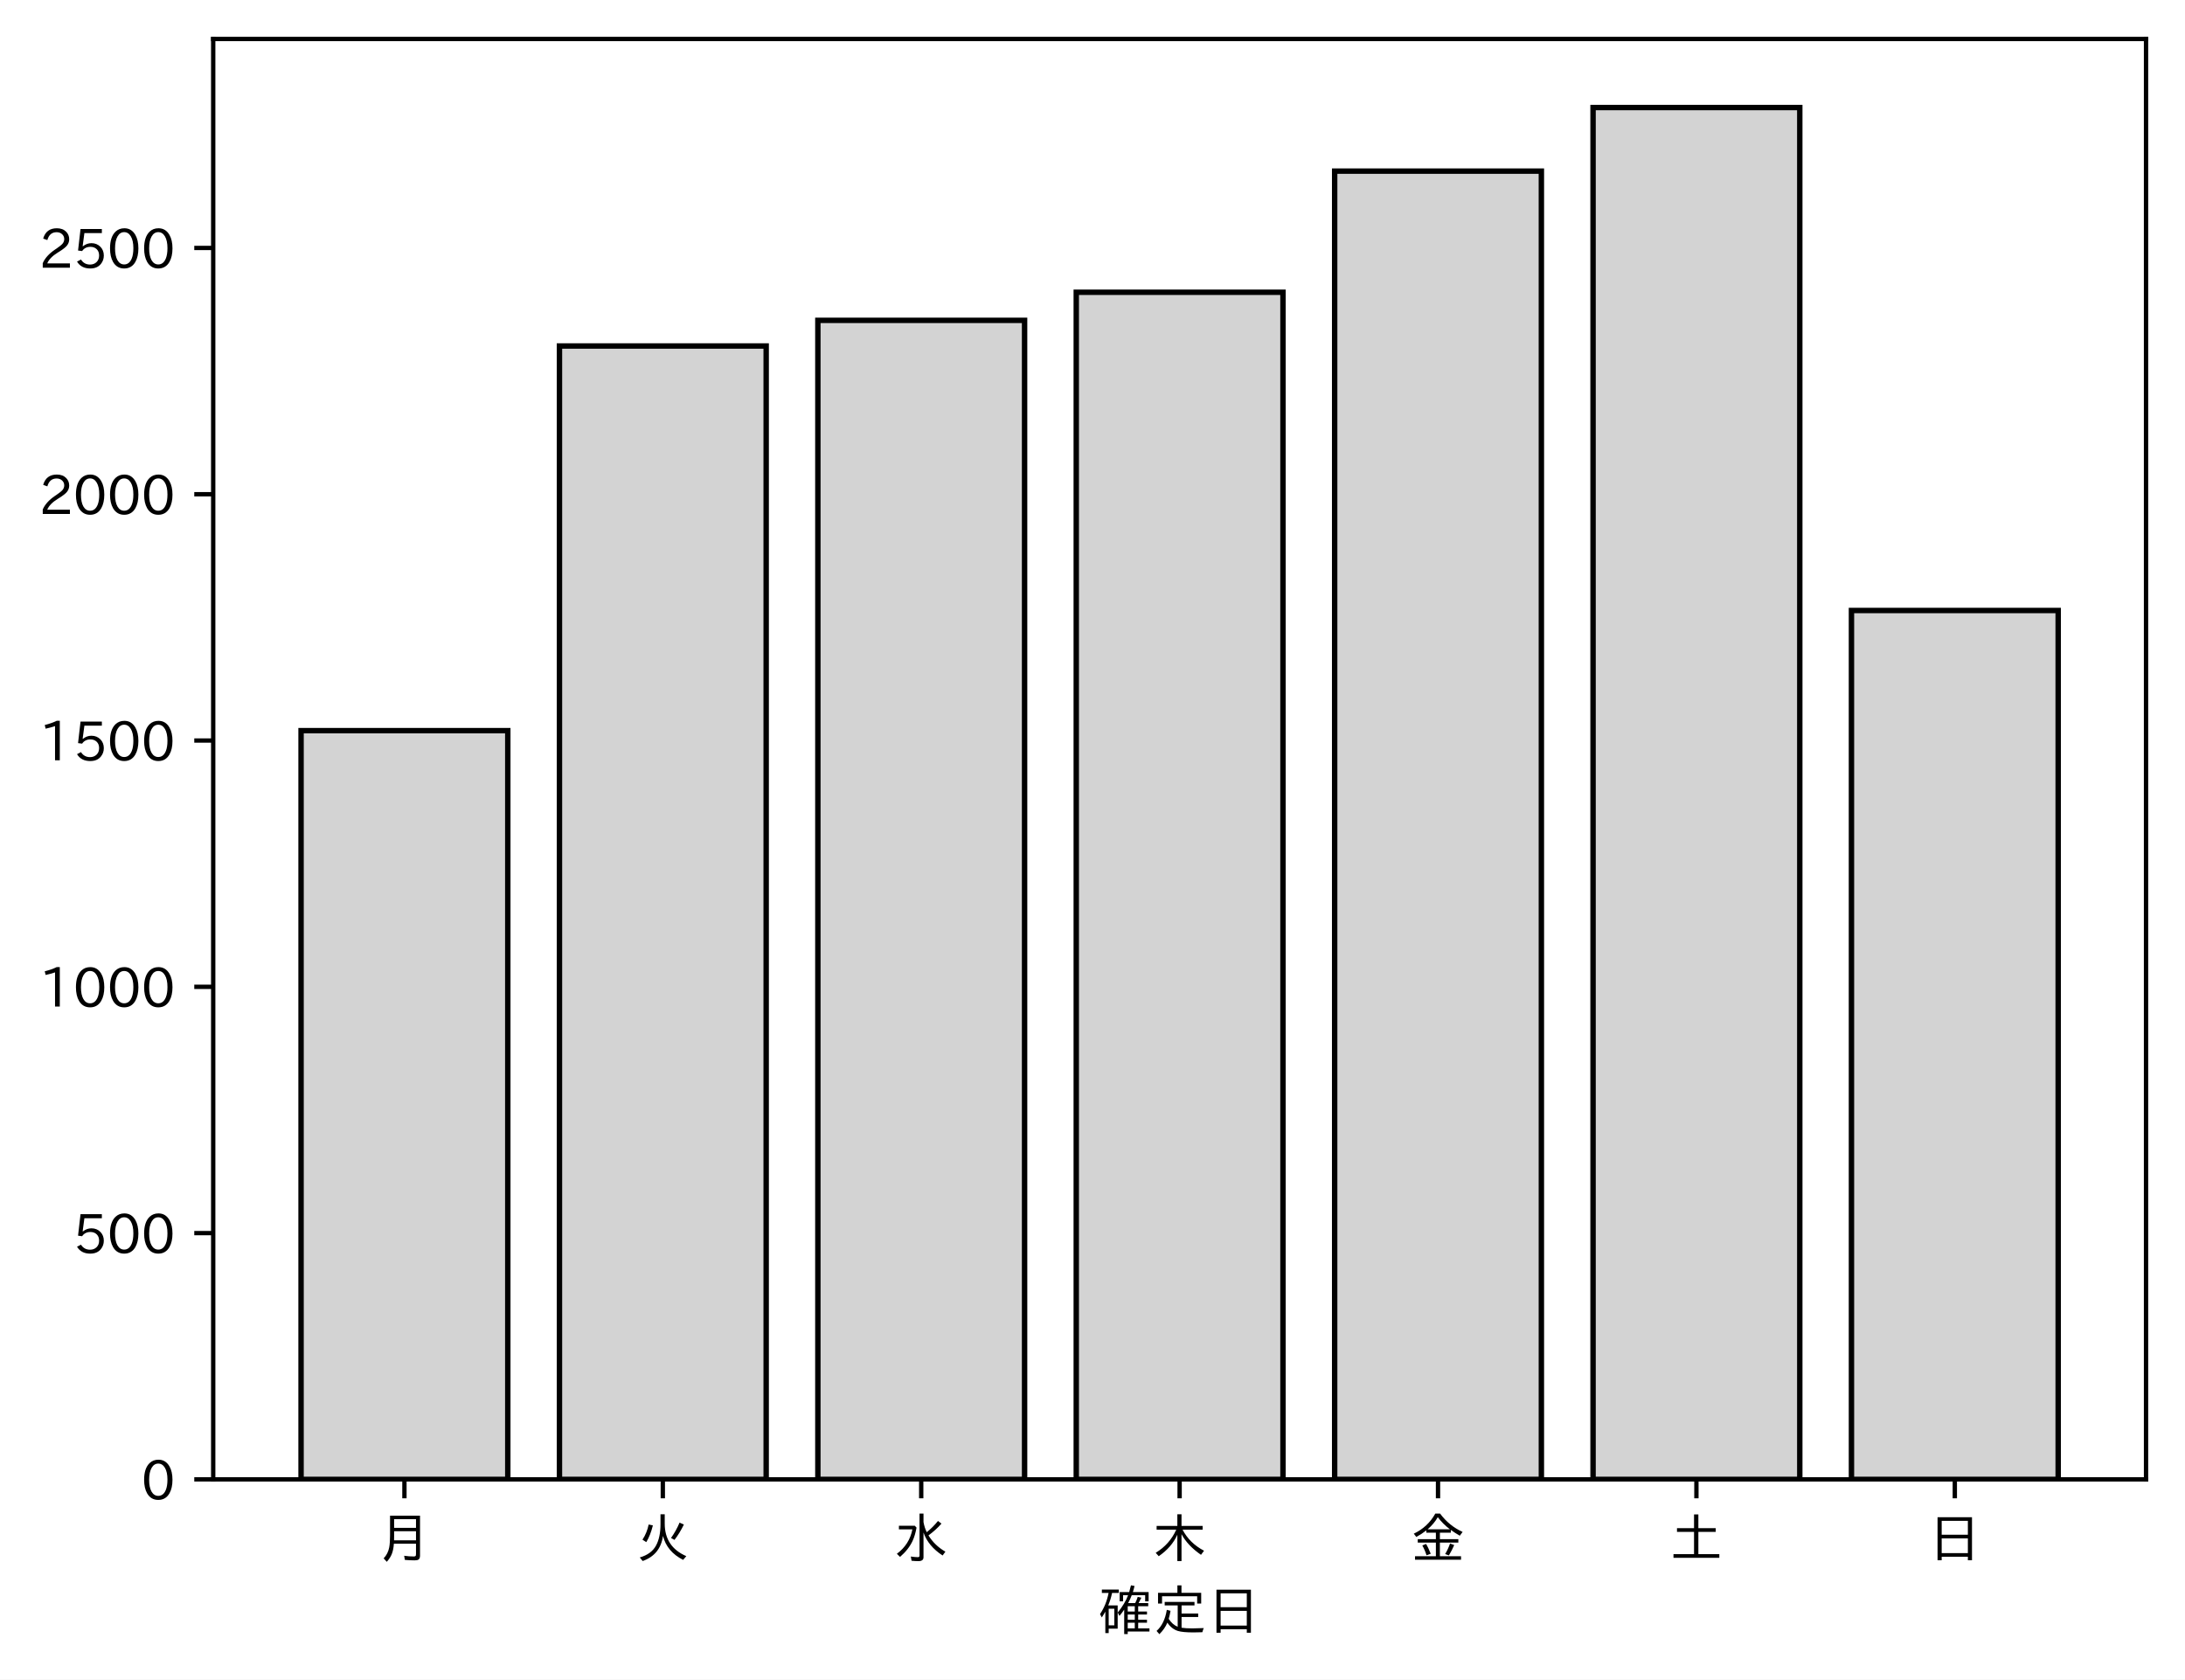
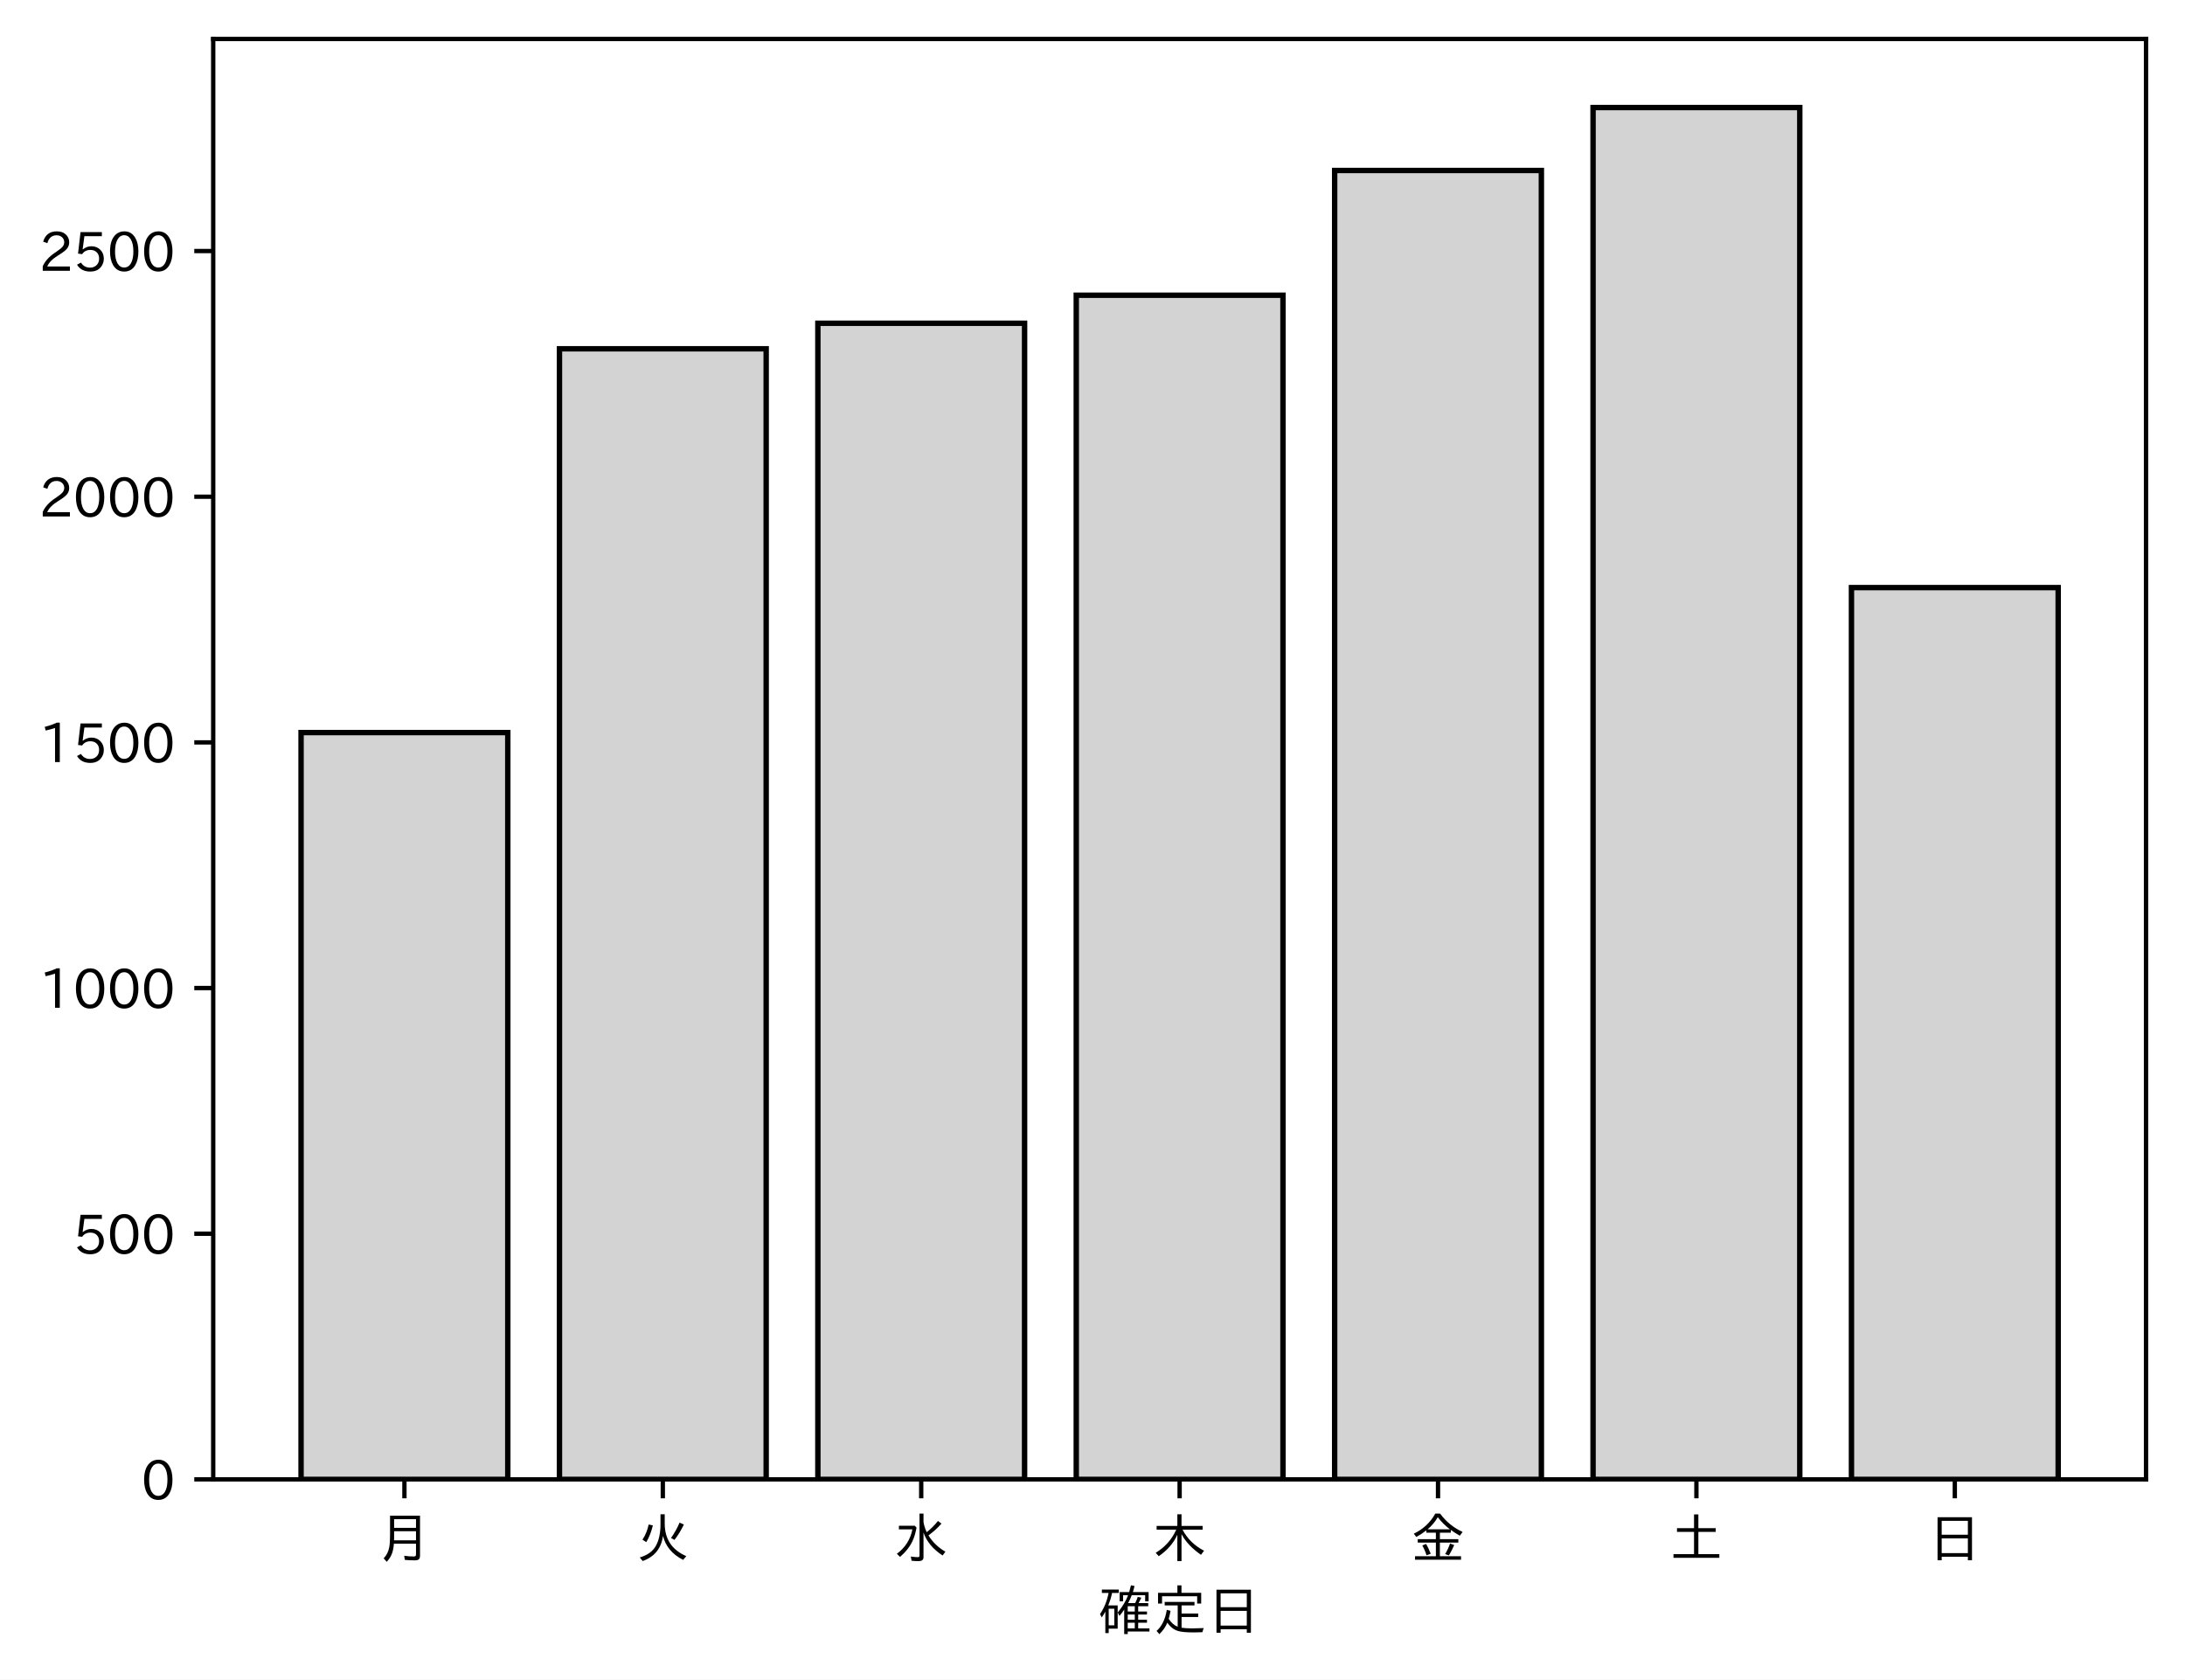
<svg xmlns="http://www.w3.org/2000/svg" xmlns:xlink="http://www.w3.org/1999/xlink" height="310.293pt" version="1.1" viewBox="0 0 403.714 310.293" width="403.714pt">
  <defs>
    <style type="text/css">
*{stroke-linecap:butt;stroke-linejoin:round;}
  </style>
  </defs>
  <g id="figure_1">
    <g id="patch_1">
      <path d="M 0 310.293  L 403.714 310.293  L 403.714 0  L 0 0  z " style="fill:#ffffff;" />
    </g>
    <g id="axes_1">
      <g id="patch_2">
        <path d="M 39.394 273.312  L 396.514 273.312  L 396.514 7.2  L 39.394 7.2  z " style="fill:#ffffff;" />
      </g>
      <g id="patch_3">
-         <path clip-path="url(#pb0d05db80f)" d="M 55.626 273.312  L 93.821 273.312  L 93.821 134.989  L 55.626 134.989  z " style="fill:#d3d3d3;stroke:#000000;stroke-linejoin:miter;" />
+         <path clip-path="url(#p25c7339cad)" d="M 55.626 273.312  L 93.821 273.312  L 93.821 135.336  L 55.626 135.336  z " style="fill:#d3d3d3;stroke:#000000;stroke-linejoin:miter;" />
      </g>
      <g id="patch_4">
-         <path clip-path="url(#pb0d05db80f)" d="M 103.37 273.312  L 141.564 273.312  L 141.564 63.917  L 103.37 63.917  z " style="fill:#d3d3d3;stroke:#000000;stroke-linejoin:miter;" />
+         <path clip-path="url(#p25c7339cad)" d="M 103.37 273.312  L 141.564 273.312  L 141.564 64.442  L 103.37 64.442  z " style="fill:#d3d3d3;stroke:#000000;stroke-linejoin:miter;" />
      </g>
      <g id="patch_5">
-         <path clip-path="url(#pb0d05db80f)" d="M 151.113 273.312  L 189.308 273.312  L 189.308 59.185  L 151.113 59.185  z " style="fill:#d3d3d3;stroke:#000000;stroke-linejoin:miter;" />
+         <path clip-path="url(#p25c7339cad)" d="M 151.113 273.312  L 189.308 273.312  L 189.308 59.722  L 151.113 59.722  z " style="fill:#d3d3d3;stroke:#000000;stroke-linejoin:miter;" />
      </g>
      <g id="patch_6">
-         <path clip-path="url(#pb0d05db80f)" d="M 198.856 273.312  L 237.051 273.312  L 237.051 53.998  L 198.856 53.998  z " style="fill:#d3d3d3;stroke:#000000;stroke-linejoin:miter;" />
+         <path clip-path="url(#p25c7339cad)" d="M 198.856 273.312  L 237.051 273.312  L 237.051 54.548  L 198.856 54.548  z " style="fill:#d3d3d3;stroke:#000000;stroke-linejoin:miter;" />
      </g>
      <g id="patch_7">
-         <path clip-path="url(#pb0d05db80f)" d="M 246.6 273.312  L 284.794 273.312  L 284.794 31.611  L 246.6 31.611  z " style="fill:#d3d3d3;stroke:#000000;stroke-linejoin:miter;" />
+         <path clip-path="url(#p25c7339cad)" d="M 246.6 273.312  L 284.794 273.312  L 284.794 31.491  L 246.6 31.491  z " style="fill:#d3d3d3;stroke:#000000;stroke-linejoin:miter;" />
      </g>
      <g id="patch_8">
-         <path clip-path="url(#pb0d05db80f)" d="M 294.343 273.312  L 332.538 273.312  L 332.538 19.872  L 294.343 19.872  z " style="fill:#d3d3d3;stroke:#000000;stroke-linejoin:miter;" />
+         <path clip-path="url(#p25c7339cad)" d="M 294.343 273.312  L 332.538 273.312  L 332.538 19.872  L 294.343 19.872  z " style="fill:#d3d3d3;stroke:#000000;stroke-linejoin:miter;" />
      </g>
      <g id="patch_9">
-         <path clip-path="url(#pb0d05db80f)" d="M 342.086 273.312  L 380.281 273.312  L 380.281 112.785  L 342.086 112.785  z " style="fill:#d3d3d3;stroke:#000000;stroke-linejoin:miter;" />
+         <path clip-path="url(#p25c7339cad)" d="M 342.086 273.312  L 380.281 273.312  L 380.281 108.558  L 342.086 108.558  z " style="fill:#d3d3d3;stroke:#000000;stroke-linejoin:miter;" />
      </g>
      <g id="matplotlib.axis_1">
        <g id="xtick_1">
          <g id="line2d_1">
            <defs>
-               <path d="M 0 0  L 0 3.5  " id="me992e1d886" style="stroke:#000000;stroke-width:0.8;" />
-             </defs>
-             <g>
-               <use style="stroke:#000000;stroke-width:0.8;" x="74.724" xlink:href="#me992e1d886" y="273.312" />
+               <path d="M 0 0  L 0 3.5  " id="mfe2b11231e" style="stroke:#000000;stroke-width:0.8;" />
+             </defs>
+             <g>
+               <use style="stroke:#000000;stroke-width:0.8;" x="74.724" xlink:href="#mfe2b11231e" y="273.312" />
            </g>
          </g>
          <g id="text_1">
            <defs>
              <path d="M 78.812 77.875  L 78.812 4  Q 78.812 -1.219 76.078 -3.172  Q 73.969 -4.688 68.797 -4.688  Q 60.844 -4.688 50.828 -3.859  L 49.516 3.812  Q 58.594 2.484 67.094 2.484  Q 70.359 2.484 71.047 4.109  Q 71.391 4.891 71.391 6.844  L 71.391 26.125  L 30.516 26.125  Q 29.781 14.938 26.812 7.422  Q 24.031 0.094 17.438 -7.375  L 11.625 -0.984  Q 19.672 7.422 21.922 19.438  Q 23.438 27.688 23.438 41.406  L 23.438 77.875  z M 30.953 71.391  L 30.953 55.328  L 71.391 55.328  L 71.391 71.391  z M 30.953 49.125  L 30.953 39.938  Q 30.953 35.75 30.859 33.547  L 30.859 32.328  L 71.391 32.328  L 71.391 49.125  z " id="IPAexGothic-26376" />
            </defs>
            <g transform="translate(69.7238 287.8026)scale(0.1 -0.1)">
              <use xlink:href="#IPAexGothic-26376" />
            </g>
          </g>
        </g>
        <g id="xtick_2">
          <g id="line2d_2">
            <g>
-               <use style="stroke:#000000;stroke-width:0.8;" x="122.467" xlink:href="#me992e1d886" y="273.312" />
+               <use style="stroke:#000000;stroke-width:0.8;" x="122.467" xlink:href="#mfe2b11231e" y="273.312" />
            </g>
          </g>
          <g id="text_2">
            <defs>
              <path d="M 53.516 80.422  L 53.516 63.188  Q 53.516 20.359 93.406 3.078  L 87.5 -3.812  Q 57.672 11.328 50.297 40.375  Q 45.359 5.672 12.797 -5.906  L 7.422 0.688  Q 28.859 6.844 37.406 22.609  Q 45.703 37.844 45.703 62.016  L 45.703 80.422  z M 12.406 33.5  Q 20.703 46.141 23.828 61.531  L 31.641 59.906  Q 27 41.312 19.438 29  z M 65.141 36.625  Q 74.656 50.047 80.906 64.984  L 88.922 61.531  Q 81.109 45.406 71.531 33.109  z " id="IPAexGothic-28779" />
            </defs>
            <g transform="translate(117.4671 287.8026)scale(0.1 -0.1)">
              <use xlink:href="#IPAexGothic-28779" />
            </g>
          </g>
        </g>
        <g id="xtick_3">
          <g id="line2d_3">
            <g>
-               <use style="stroke:#000000;stroke-width:0.8;" x="170.21" xlink:href="#me992e1d886" y="273.312" />
+               <use style="stroke:#000000;stroke-width:0.8;" x="170.21" xlink:href="#mfe2b11231e" y="273.312" />
            </g>
          </g>
          <g id="text_3">
            <defs>
              <path d="M 54.203 65.922  Q 56.156 55.562 60.203 47.312  Q 71.578 56.453 81 68.109  L 87.406 63.188  Q 77.25 51.516 63.375 41.406  Q 75 22.609 94.672 11.375  L 89.5 4.297  Q 62.75 21.781 54.203 46.781  L 54.203 0.984  Q 54.203 -6.109 44.875 -6.109  Q 38.812 -6.109 32.172 -5.422  L 30.766 2.391  Q 38.422 1.219 44 1.219  Q 46.875 1.219 46.875 4.109  L 46.875 81.688  L 54.203 81.688  z M 8.797 59.281  L 38.094 59.281  L 41.359 55.766  Q 38.672 41.219 34.078 31.297  Q 26.656 15.375 10.891 1.703  L 4.984 7.422  Q 28.266 24.656 33.688 52.594  L 8.797 52.594  z " id="IPAexGothic-27700" />
            </defs>
            <g transform="translate(165.2104 287.8026)scale(0.1 -0.1)">
              <use xlink:href="#IPAexGothic-27700" />
            </g>
          </g>
        </g>
        <g id="xtick_4">
          <g id="line2d_4">
            <g>
-               <use style="stroke:#000000;stroke-width:0.8;" x="217.954" xlink:href="#me992e1d886" y="273.312" />
+               <use style="stroke:#000000;stroke-width:0.8;" x="217.954" xlink:href="#mfe2b11231e" y="273.312" />
            </g>
          </g>
          <g id="text_4">
            <defs>
              <path d="M 55.422 52  Q 68.5 27 95.125 13.094  L 89.5 5.516  Q 64.594 22.797 53.516 43.703  L 53.516 -6  L 45.797 -6  L 45.797 42.672  Q 35.5 19.578 11.422 2.984  L 5.812 9.281  Q 31.453 24.75 43.797 52  L 7.516 52  L 7.516 58.891  L 45.797 58.891  L 45.797 80.469  L 53.516 80.469  L 53.516 58.891  L 92.531 58.891  L 92.531 52  z " id="IPAexGothic-26408" />
            </defs>
            <g transform="translate(212.9538 287.8026)scale(0.1 -0.1)">
              <use xlink:href="#IPAexGothic-26408" />
            </g>
          </g>
        </g>
        <g id="xtick_5">
          <g id="line2d_5">
            <g>
-               <use style="stroke:#000000;stroke-width:0.8;" x="265.697" xlink:href="#me992e1d886" y="273.312" />
+               <use style="stroke:#000000;stroke-width:0.8;" x="265.697" xlink:href="#mfe2b11231e" y="273.312" />
            </g>
          </g>
          <g id="text_5">
            <defs>
              <path d="M 53.469 46.391  L 53.469 34.516  L 87.547 34.516  L 87.547 28.125  L 53.469 28.125  L 53.469 2.984  L 92.531 2.984  L 92.531 -3.516  L 7.516 -3.516  L 7.516 2.984  L 46.047 2.984  L 46.047 28.125  L 12.547 28.125  L 12.547 34.516  L 46.047 34.516  L 46.047 46.391  L 28.422 46.391  L 28.422 50.688  Q 19.734 43.891 9.906 38.531  L 5.219 44.578  Q 31.344 56.984 45.016 81.781  L 53.766 81.781  Q 70.359 59.234 95.453 47.797  L 90.234 40.828  Q 81.547 45.844 73.641 51.469  L 73.641 46.391  z M 72.016 52.688  Q 59.078 62.406 49.562 75.094  Q 42.828 63.141 30.812 52.688  z M 28.719 4.688  Q 26.078 13.719 21 22.797  L 27.875 25.688  Q 31.938 19.188 36.531 7.516  z M 63.188 6.891  Q 68.797 16.406 72.219 26.516  L 79.891 23.578  Q 75.922 14.156 70.125 4.5  z " id="IPAexGothic-37329" />
            </defs>
            <g transform="translate(260.6971 287.8026)scale(0.1 -0.1)">
              <use xlink:href="#IPAexGothic-37329" />
            </g>
          </g>
        </g>
        <g id="xtick_6">
          <g id="line2d_6">
            <g>
-               <use style="stroke:#000000;stroke-width:0.8;" x="313.44" xlink:href="#me992e1d886" y="273.312" />
+               <use style="stroke:#000000;stroke-width:0.8;" x="313.44" xlink:href="#mfe2b11231e" y="273.312" />
            </g>
          </g>
          <g id="text_6">
            <defs>
              <path d="M 45.609 54.781  L 45.609 80.172  L 53.609 80.172  L 53.609 54.781  L 85.688 54.781  L 85.688 47.906  L 53.609 47.906  L 53.609 6.781  L 92.328 6.781  L 92.328 0  L 7.625 0  L 7.625 6.781  L 45.609 6.781  L 45.609 47.906  L 14.109 47.906  L 14.109 54.781  z " id="IPAexGothic-22303" />
            </defs>
            <g transform="translate(308.4404 287.8026)scale(0.1 -0.1)">
              <use xlink:href="#IPAexGothic-22303" />
            </g>
          </g>
        </g>
        <g id="xtick_7">
          <g id="line2d_7">
            <g>
-               <use style="stroke:#000000;stroke-width:0.8;" x="361.184" xlink:href="#me992e1d886" y="273.312" />
+               <use style="stroke:#000000;stroke-width:0.8;" x="361.184" xlink:href="#mfe2b11231e" y="273.312" />
            </g>
          </g>
          <g id="text_7">
            <defs>
              <path d="M 81.734 75  L 81.734 -4.5  L 74.125 -4.5  L 74.125 2  L 25.734 2  L 25.734 -4.5  L 18.109 -4.5  L 18.109 75  z M 25.734 68.312  L 25.734 42.672  L 74.125 42.672  L 74.125 68.312  z M 25.734 35.891  L 25.734 8.688  L 74.125 8.688  L 74.125 35.891  z " id="IPAexGothic-26085" />
            </defs>
            <g transform="translate(356.1837 287.8026)scale(0.1 -0.1)">
              <use xlink:href="#IPAexGothic-26085" />
            </g>
          </g>
        </g>
        <g id="text_8">
          <defs>
            <path d="M 67.922 50.297  Q 70.562 55.281 72.609 61.812  L 79.297 60.203  Q 76.172 53.609 74.219 50.297  L 92 50.297  L 92 44.484  L 73.438 44.484  L 73.438 34.719  L 89.703 34.719  L 89.703 29.203  L 73.438 29.203  L 73.438 19.531  L 89.703 19.531  L 89.703 14.016  L 73.438 14.016  L 73.438 3.609  L 94.281 3.609  L 94.281 -2.203  L 54.109 -2.203  L 54.109 -6.984  L 47.609 -6.984  L 47.609 38.188  Q 43.062 31.547 38.812 26.609  L 35.688 32.812  Q 49.359 49.953 54.781 64.797  L 45.516 64.797  L 45.516 53.516  L 39.203 53.516  L 39.203 70.609  L 56.781 70.609  Q 58.594 76.609 60.109 83.109  L 66.703 81.891  Q 65.234 75.531 63.625 70.609  L 92.719 70.609  L 92.719 53.516  L 86.328 53.516  L 86.328 64.797  L 61.531 64.797  Q 58.547 56.984 54.891 50.297  z M 67.141 44.484  L 54.109 44.484  L 54.109 34.719  L 67.141 34.719  z M 67.141 29.203  L 54.109 29.203  L 54.109 19.531  L 67.141 19.531  z M 67.141 14.016  L 54.109 14.016  L 54.109 3.609  L 67.141 3.609  z M 18.109 46  L 35.547 46  L 35.547 3.078  L 18.953 3.078  L 18.953 -5.125  L 12.75 -5.125  L 12.75 34.469  Q 10.156 29.734 6.156 23.781  L 2.938 29.984  Q 14.547 47.078 18.75 69  L 6.344 69  L 6.344 75.297  L 37.641 75.297  L 37.641 69  L 25.25 69  L 24.953 68.016  Q 22.75 57.234 18.109 46  z M 18.953 39.891  L 18.953 9.188  L 29.344 9.188  L 29.344 39.891  z " id="IPAexGothic-30906" />
            <path d="M 53.609 4.734  Q 61.422 3.516 73.578 3.516  Q 81.109 3.516 94.578 4.109  Q 93.172 0.922 92 -3.562  Q 81.781 -3.906 75.688 -3.906  Q 55.766 -3.906 46.922 -1.219  Q 35.297 2.391 27.344 14.109  Q 22.516 2.547 12.594 -7.172  L 7.422 -1.172  Q 22.125 11.859 26.312 37.797  L 33.203 35.984  Q 31.734 27.438 29.828 21.188  Q 36.531 10.594 46.438 6.5  L 46.438 46  L 22.406 46  L 22.406 52.391  L 77.484 52.391  L 77.484 46  L 53.609 46  L 53.609 31  L 84.328 31  L 84.328 24.516  L 53.609 24.516  z M 53.422 69.188  L 89.844 69.188  L 89.844 49.469  L 82.422 49.469  L 82.422 62.891  L 17.531 62.891  L 17.531 49.469  L 10.109 49.469  L 10.109 69.188  L 45.906 69.188  L 45.906 83.016  L 53.422 83.016  z " id="IPAexGothic-23450" />
          </defs>
          <g transform="translate(202.9538 301.1932)scale(0.1 -0.1)">
            <use xlink:href="#IPAexGothic-30906" />
            <use x="100" xlink:href="#IPAexGothic-23450" />
            <use x="200" xlink:href="#IPAexGothic-26085" />
          </g>
        </g>
      </g>
      <g id="matplotlib.axis_2">
        <g id="ytick_1">
          <g id="line2d_8">
            <defs>
-               <path d="M 0 0  L -3.5 0  " id="mdf303934ea" style="stroke:#000000;stroke-width:0.8;" />
-             </defs>
-             <g>
-               <use style="stroke:#000000;stroke-width:0.8;" x="39.394" xlink:href="#mdf303934ea" y="273.312" />
+               <path d="M 0 0  L -3.5 0  " id="m9213961779" style="stroke:#000000;stroke-width:0.8;" />
+             </defs>
+             <g>
+               <use style="stroke:#000000;stroke-width:0.8;" x="39.394" xlink:href="#m9213961779" y="273.312" />
            </g>
          </g>
          <g id="text_9">
            <defs>
              <path d="M 31.844 73.828  Q 45.016 73.828 52.094 61.625  Q 57.719 51.953 57.719 36.625  Q 57.719 21.438 52.094 11.578  Q 45.125 -0.484 31.5 -0.484  Q 17.922 -0.484 10.938 11.578  Q 5.328 21.438 5.328 36.719  Q 5.328 58.016 15.625 67.719  Q 22.172 73.828 31.844 73.828  z M 31.5 66.656  Q 23.688 66.656 19.188 58.734  Q 14.594 50.734 14.594 36.625  Q 14.594 22.75 19.094 14.797  Q 23.641 6.984 31.5 6.984  Q 40.922 6.984 45.453 18.016  Q 48.438 25.344 48.438 37.109  Q 48.438 50.875 43.844 58.734  Q 39.203 66.656 31.5 66.656  z " id="IPAexGothic-48" />
            </defs>
            <g transform="translate(26.09531 277.0573)scale(0.1 -0.1)">
              <use xlink:href="#IPAexGothic-48" />
            </g>
          </g>
        </g>
        <g id="ytick_2">
          <g id="line2d_9">
            <g>
-               <use style="stroke:#000000;stroke-width:0.8;" x="39.394" xlink:href="#mdf303934ea" y="227.811" />
+               <use style="stroke:#000000;stroke-width:0.8;" x="39.394" xlink:href="#m9213961779" y="227.925" />
            </g>
          </g>
          <g id="text_10">
            <defs>
              <path d="M 18.406 40.672  Q 25.531 46.297 33.938 46.297  Q 44 46.297 50.641 39.5  Q 56.844 33.016 56.844 23.391  Q 56.844 14.656 51.516 8.016  Q 44.828 -0.484 31.734 -0.484  Q 14.984 -0.484 7.328 12.25  L 14.656 16.062  Q 20.453 6.781 31.453 6.781  Q 38.531 6.781 43.266 11.188  Q 48.141 15.828 48.141 23.484  Q 48.141 30.719 43.844 35.016  Q 39.359 39.5 32.125 39.5  Q 21.969 39.5 16.75 31.688  L 9.234 32.672  L 13.812 72.406  L 53.219 72.406  L 53.219 64.891  L 20.953 64.891  L 17.719 40.672  z " id="IPAexGothic-53" />
            </defs>
-             <g transform="translate(13.49844 231.5564)scale(0.1 -0.1)">
+             <g transform="translate(13.49844 231.6705)scale(0.1 -0.1)">
              <use xlink:href="#IPAexGothic-53" />
              <use x="62.988" xlink:href="#IPAexGothic-48" />
              <use x="125.977" xlink:href="#IPAexGothic-48" />
            </g>
          </g>
        </g>
        <g id="ytick_3">
          <g id="line2d_10">
            <g>
-               <use style="stroke:#000000;stroke-width:0.8;" x="39.394" xlink:href="#mdf303934ea" y="182.31" />
+               <use style="stroke:#000000;stroke-width:0.8;" x="39.394" xlink:href="#m9213961779" y="182.538" />
            </g>
          </g>
          <g id="text_11">
            <defs>
              <path d="M 38.484 0.984  L 29.688 0.984  L 29.688 64.109  Q 21.438 61.281 12.312 59.328  L 10.688 66.109  Q 23.734 69.391 32.906 73.922  L 38.484 73.922  z " id="IPAexGothic-49" />
            </defs>
-             <g transform="translate(7.2 186.0555)scale(0.1 -0.1)">
+             <g transform="translate(7.2 186.2837)scale(0.1 -0.1)">
              <use xlink:href="#IPAexGothic-49" />
              <use x="62.988" xlink:href="#IPAexGothic-48" />
              <use x="125.977" xlink:href="#IPAexGothic-48" />
              <use x="188.965" xlink:href="#IPAexGothic-48" />
            </g>
          </g>
        </g>
        <g id="ytick_4">
          <g id="line2d_11">
            <g>
-               <use style="stroke:#000000;stroke-width:0.8;" x="39.394" xlink:href="#mdf303934ea" y="136.809" />
+               <use style="stroke:#000000;stroke-width:0.8;" x="39.394" xlink:href="#m9213961779" y="137.152" />
            </g>
          </g>
          <g id="text_12">
-             <g transform="translate(7.2 140.5546)scale(0.1 -0.1)">
+             <g transform="translate(7.2 140.8969)scale(0.1 -0.1)">
              <use xlink:href="#IPAexGothic-49" />
              <use x="62.988" xlink:href="#IPAexGothic-53" />
              <use x="125.977" xlink:href="#IPAexGothic-48" />
              <use x="188.965" xlink:href="#IPAexGothic-48" />
            </g>
          </g>
        </g>
        <g id="ytick_5">
          <g id="line2d_12">
            <g>
-               <use style="stroke:#000000;stroke-width:0.8;" x="39.394" xlink:href="#mdf303934ea" y="91.308" />
+               <use style="stroke:#000000;stroke-width:0.8;" x="39.394" xlink:href="#m9213961779" y="91.765" />
            </g>
          </g>
          <g id="text_13">
            <defs>
              <path d="M 57.172 0.984  L 6.984 0.984  L 6.984 9.281  Q 12.891 23.047 29.594 34.422  L 32.375 36.281  Q 40.922 42.141 43.609 45.406  Q 46.688 49.266 46.688 53.812  Q 46.688 58.938 43.062 62.547  Q 39.062 66.547 32.562 66.547  Q 19.531 66.547 15.484 52  L 7.766 54.781  Q 13.328 73.828 33.062 73.828  Q 43.844 73.828 50.25 67.438  Q 55.859 61.672 55.859 53.516  Q 55.859 47.469 52.25 42.531  Q 48.922 37.75 36.969 30.281  L 34.859 29  Q 19.625 19.578 15.281 8.891  L 57.172 8.891  z " id="IPAexGothic-50" />
            </defs>
-             <g transform="translate(7.2 95.05372)scale(0.1 -0.1)">
+             <g transform="translate(7.2 95.51004)scale(0.1 -0.1)">
              <use xlink:href="#IPAexGothic-50" />
              <use x="62.988" xlink:href="#IPAexGothic-48" />
              <use x="125.977" xlink:href="#IPAexGothic-48" />
              <use x="188.965" xlink:href="#IPAexGothic-48" />
            </g>
          </g>
        </g>
        <g id="ytick_6">
          <g id="line2d_13">
            <g>
-               <use style="stroke:#000000;stroke-width:0.8;" x="39.394" xlink:href="#mdf303934ea" y="45.808" />
+               <use style="stroke:#000000;stroke-width:0.8;" x="39.394" xlink:href="#m9213961779" y="46.378" />
            </g>
          </g>
          <g id="text_14">
-             <g transform="translate(7.2 49.55282)scale(0.1 -0.1)">
+             <g transform="translate(7.2 50.12322)scale(0.1 -0.1)">
              <use xlink:href="#IPAexGothic-50" />
              <use x="62.988" xlink:href="#IPAexGothic-53" />
              <use x="125.977" xlink:href="#IPAexGothic-48" />
              <use x="188.965" xlink:href="#IPAexGothic-48" />
            </g>
          </g>
        </g>
      </g>
      <g id="patch_10">
        <path d="M 39.394 273.312  L 39.394 7.2  " style="fill:none;stroke:#000000;stroke-linecap:square;stroke-linejoin:miter;stroke-width:0.8;" />
      </g>
      <g id="patch_11">
        <path d="M 396.514 273.312  L 396.514 7.2  " style="fill:none;stroke:#000000;stroke-linecap:square;stroke-linejoin:miter;stroke-width:0.8;" />
      </g>
      <g id="patch_12">
        <path d="M 39.394 273.312  L 396.514 273.312  " style="fill:none;stroke:#000000;stroke-linecap:square;stroke-linejoin:miter;stroke-width:0.8;" />
      </g>
      <g id="patch_13">
        <path d="M 39.394 7.2  L 396.514 7.2  " style="fill:none;stroke:#000000;stroke-linecap:square;stroke-linejoin:miter;stroke-width:0.8;" />
      </g>
    </g>
  </g>
  <defs>
-     <clipPath id="pb0d05db80f">
+     <clipPath id="p25c7339cad">
      <rect height="266.112" width="357.12" x="39.394" y="7.2" />
    </clipPath>
  </defs>
</svg>
